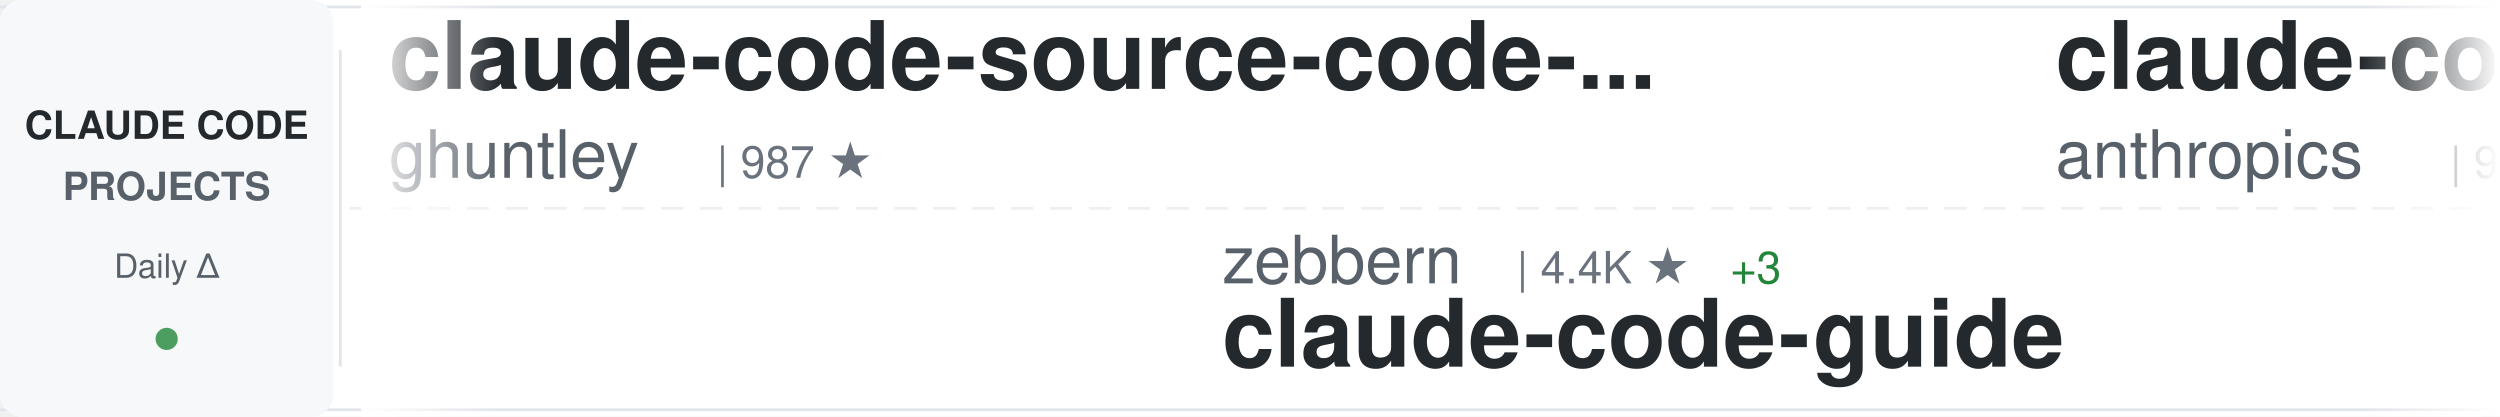
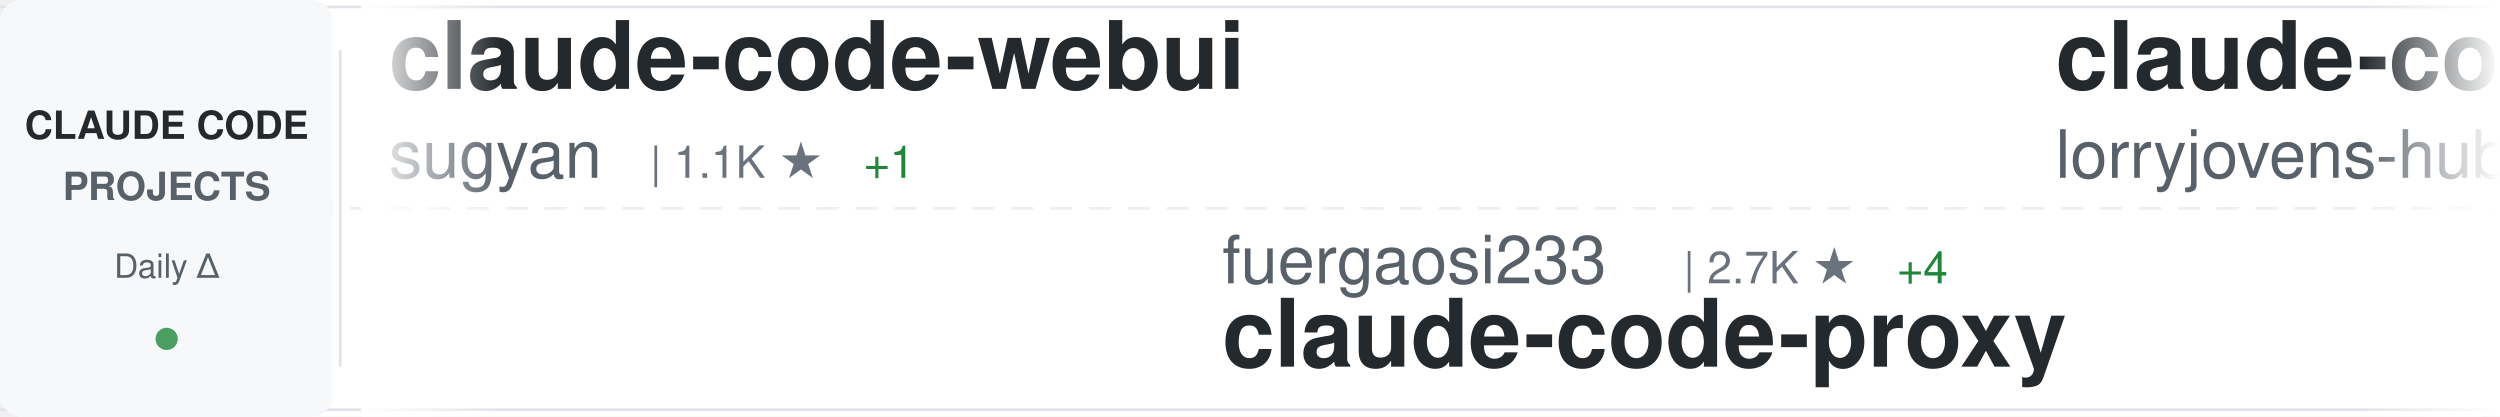
<svg xmlns="http://www.w3.org/2000/svg" width="900" height="150">
  <defs>
    <linearGradient id="awesomeLeftFade" x1="0%" y1="0%" x2="100%" y2="0%">
      <stop offset="0%" style="stop-color:#ffffff;stop-opacity:1" />
      <stop offset="100%" style="stop-color:#ffffff;stop-opacity:0" />
    </linearGradient>
    <linearGradient id="awesomeRightFade" x1="0%" y1="0%" x2="100%" y2="0%">
      <stop offset="0%" style="stop-color:#ffffff;stop-opacity:0" />
      <stop offset="100%" style="stop-color:#ffffff;stop-opacity:1" />
    </linearGradient>
  </defs>
  <rect width="900" height="150" fill="#ffffff" rx="8" />
  <rect x="0" y="2" width="900" height="1" fill="#e1e4e8" />
  <rect x="0" y="147" width="900" height="1" fill="#e1e4e8" />
  <line x1="0" y1="75" x2="900" y2="75" stroke="#e1e4e8" stroke-width="1" stroke-dasharray="8 6" opacity="0.6" />
  <rect x="0" y="0" width="120" height="150" fill="#f6f8fa" rx="8" />
  <text x="60" y="50" font-family="-apple-system, BlinkMacSystemFont, 'Segoe UI', Helvetica, Arial, sans-serif" font-size="14" font-weight="600" fill="#24292e" text-anchor="middle">CLAUDE CODE</text>
  <text x="60" y="72" font-family="-apple-system, BlinkMacSystemFont, 'Segoe UI', Helvetica, Arial, sans-serif" font-size="14" font-weight="600" fill="#586069" text-anchor="middle">PROJECTS</text>
  <text x="60" y="100" font-family="-apple-system, BlinkMacSystemFont, 'Segoe UI', Helvetica, Arial, sans-serif" font-size="12" font-weight="500" fill="#586069" text-anchor="middle">Daily Δ</text>
  <circle cx="60" cy="122" r="4" fill="#22863a" opacity="0.8" />
  <rect x="122" y="18" width="1" height="114" fill="#e1e4e8" />
  <clipPath id="awesomeTickerClip">
    <rect x="130" y="0" width="770" height="150" />
  </clipPath>
  <g clip-path="url(#awesomeTickerClip)">
    <g id="awesomeTickerItems">
      <animateTransform attributeName="transform" attributeType="XML" type="translate" from="0 0" to="-3000 0" dur="54s" repeatCount="indefinite" />
      <g transform="translate(0, 0)">
-         <text x="140" y="32" font-family="-apple-system, BlinkMacSystemFont, 'Segoe UI', Helvetica, Arial, sans-serif" font-size="34" font-weight="600" fill="#24292e">claude-code-source-code-...</text>
-         <text x="140" y="64" font-family="-apple-system, BlinkMacSystemFont, 'Segoe UI', Helvetica, Arial, sans-serif" font-size="24" font-weight="400" fill="#586069">ghuntley</text>
-         <text x="258" y="64" font-family="-apple-system, BlinkMacSystemFont, 'Segoe UI', Helvetica, Arial, sans-serif" font-size="16" font-weight="500" fill="#6a737d">| 987 ★</text>
+         <text x="140" y="32" font-family="-apple-system, BlinkMacSystemFont, 'Segoe UI', Helvetica, Arial, sans-serif" font-size="34" font-weight="600" fill="#24292e">claude-code-webui</text>
+         <text x="140" y="64" font-family="-apple-system, BlinkMacSystemFont, 'Segoe UI', Helvetica, Arial, sans-serif" font-size="24" font-weight="400" fill="#586069">sugyan</text>
+         <text x="234" y="64" font-family="-apple-system, BlinkMacSystemFont, 'Segoe UI', Helvetica, Arial, sans-serif" font-size="16" font-weight="500" fill="#6a737d">| 1.1K ★</text>
+         <text x="311" y="64" font-family="-apple-system, BlinkMacSystemFont, 'Segoe UI', Helvetica, Arial, sans-serif" font-size="16" font-weight="500" fill="#22863a"> +1</text>
      </g>
      <g transform="translate(300, 0)">
+         <text x="140" y="102" font-family="-apple-system, BlinkMacSystemFont, 'Segoe UI', Helvetica, Arial, sans-serif" font-size="24" font-weight="400" fill="#586069">fuergaosi233</text>
+         <text x="306" y="102" font-family="-apple-system, BlinkMacSystemFont, 'Segoe UI', Helvetica, Arial, sans-serif" font-size="16" font-weight="500" fill="#6a737d">| 2.7K ★</text>
+         <text x="383" y="102" font-family="-apple-system, BlinkMacSystemFont, 'Segoe UI', Helvetica, Arial, sans-serif" font-size="16" font-weight="500" fill="#22863a"> +4</text>
+         <text x="140" y="132" font-family="-apple-system, BlinkMacSystemFont, 'Segoe UI', Helvetica, Arial, sans-serif" font-size="34" font-weight="600" fill="#24292e">claude-code-proxy</text>
+       </g>
+       <g transform="translate(600, 0)">
+         <text x="140" y="32" font-family="-apple-system, BlinkMacSystemFont, 'Segoe UI', Helvetica, Arial, sans-serif" font-size="34" font-weight="600" fill="#24292e">claude-code-rust</text>
+         <text x="140" y="64" font-family="-apple-system, BlinkMacSystemFont, 'Segoe UI', Helvetica, Arial, sans-serif" font-size="24" font-weight="400" fill="#586069">lorryjovens-hub</text>
+         <text x="342" y="64" font-family="-apple-system, BlinkMacSystemFont, 'Segoe UI', Helvetica, Arial, sans-serif" font-size="16" font-weight="500" fill="#6a737d">| 1.7K ★</text>
+       </g>
+       <g transform="translate(900, 0)">
        <text x="140" y="102" font-family="-apple-system, BlinkMacSystemFont, 'Segoe UI', Helvetica, Arial, sans-serif" font-size="24" font-weight="400" fill="#586069">zebbern</text>
        <text x="246" y="102" font-family="-apple-system, BlinkMacSystemFont, 'Segoe UI', Helvetica, Arial, sans-serif" font-size="16" font-weight="500" fill="#6a737d">| 4.4K ★</text>
        <text x="323" y="102" font-family="-apple-system, BlinkMacSystemFont, 'Segoe UI', Helvetica, Arial, sans-serif" font-size="16" font-weight="500" fill="#22863a"> +3</text>
        <text x="140" y="132" font-family="-apple-system, BlinkMacSystemFont, 'Segoe UI', Helvetica, Arial, sans-serif" font-size="34" font-weight="600" fill="#24292e">claude-code-guide</text>
      </g>
-       <g transform="translate(600, 0)">
-         <text x="140" y="32" font-family="-apple-system, BlinkMacSystemFont, 'Segoe UI', Helvetica, Arial, sans-serif" font-size="34" font-weight="600" fill="#24292e">claude-code-base-action</text>
+       <g transform="translate(1200, 0)">
+         <text x="140" y="32" font-family="-apple-system, BlinkMacSystemFont, 'Segoe UI', Helvetica, Arial, sans-serif" font-size="34" font-weight="600" fill="#24292e">claude-code-tudou</text>
+         <text x="140" y="64" font-family="-apple-system, BlinkMacSystemFont, 'Segoe UI', Helvetica, Arial, sans-serif" font-size="24" font-weight="400" fill="#586069">AICoderTudou</text>
+         <text x="306" y="64" font-family="-apple-system, BlinkMacSystemFont, 'Segoe UI', Helvetica, Arial, sans-serif" font-size="16" font-weight="500" fill="#6a737d">| 498 ★</text>
+       </g>
+       <g transform="translate(1500, 0)">
+         <text x="140" y="102" font-family="-apple-system, BlinkMacSystemFont, 'Segoe UI', Helvetica, Arial, sans-serif" font-size="24" font-weight="400" fill="#586069">ChrisWiles</text>
+         <text x="282" y="102" font-family="-apple-system, BlinkMacSystemFont, 'Segoe UI', Helvetica, Arial, sans-serif" font-size="16" font-weight="500" fill="#6a737d">| 6.0K ★</text>
+         <text x="359" y="102" font-family="-apple-system, BlinkMacSystemFont, 'Segoe UI', Helvetica, Arial, sans-serif" font-size="16" font-weight="500" fill="#22863a"> +3</text>
+         <text x="140" y="132" font-family="-apple-system, BlinkMacSystemFont, 'Segoe UI', Helvetica, Arial, sans-serif" font-size="34" font-weight="600" fill="#24292e">claude-code-showcase</text>
+       </g>
+       <g transform="translate(1800, 0)">
+         <text x="140" y="32" font-family="-apple-system, BlinkMacSystemFont, 'Segoe UI', Helvetica, Arial, sans-serif" font-size="34" font-weight="600" fill="#24292e">claude-code-my-workflow</text>
+         <text x="140" y="64" font-family="-apple-system, BlinkMacSystemFont, 'Segoe UI', Helvetica, Arial, sans-serif" font-size="24" font-weight="400" fill="#586069">pedrohcgs</text>
+         <text x="270" y="64" font-family="-apple-system, BlinkMacSystemFont, 'Segoe UI', Helvetica, Arial, sans-serif" font-size="16" font-weight="500" fill="#6a737d">| 1.4K ★</text>
+         <text x="347" y="64" font-family="-apple-system, BlinkMacSystemFont, 'Segoe UI', Helvetica, Arial, sans-serif" font-size="16" font-weight="500" fill="#22863a"> +1</text>
+       </g>
+       <g transform="translate(2100, 0)">
+         <text x="140" y="102" font-family="-apple-system, BlinkMacSystemFont, 'Segoe UI', Helvetica, Arial, sans-serif" font-size="24" font-weight="400" fill="#586069">edmund-io</text>
+         <text x="270" y="102" font-family="-apple-system, BlinkMacSystemFont, 'Segoe UI', Helvetica, Arial, sans-serif" font-size="16" font-weight="500" fill="#6a737d">| 1.5K ★</text>
+         <text x="347" y="102" font-family="-apple-system, BlinkMacSystemFont, 'Segoe UI', Helvetica, Arial, sans-serif" font-size="16" font-weight="500" fill="#22863a"> +1</text>
+         <text x="140" y="132" font-family="-apple-system, BlinkMacSystemFont, 'Segoe UI', Helvetica, Arial, sans-serif" font-size="34" font-weight="600" fill="#24292e">edmunds-claude-code</text>
+       </g>
+       <g transform="translate(2400, 0)">
+         <text x="140" y="32" font-family="-apple-system, BlinkMacSystemFont, 'Segoe UI', Helvetica, Arial, sans-serif" font-size="34" font-weight="600" fill="#24292e">claude-code-action</text>
        <text x="140" y="64" font-family="-apple-system, BlinkMacSystemFont, 'Segoe UI', Helvetica, Arial, sans-serif" font-size="24" font-weight="400" fill="#586069">anthropics</text>
-         <text x="282" y="64" font-family="-apple-system, BlinkMacSystemFont, 'Segoe UI', Helvetica, Arial, sans-serif" font-size="16" font-weight="500" fill="#6a737d">| 909 ★</text>
-         <text x="350" y="64" font-family="-apple-system, BlinkMacSystemFont, 'Segoe UI', Helvetica, Arial, sans-serif" font-size="16" font-weight="500" fill="#22863a"> +2</text>
+         <text x="282" y="64" font-family="-apple-system, BlinkMacSystemFont, 'Segoe UI', Helvetica, Arial, sans-serif" font-size="16" font-weight="500" fill="#6a737d">| 8.4K ★</text>
+         <text x="359" y="64" font-family="-apple-system, BlinkMacSystemFont, 'Segoe UI', Helvetica, Arial, sans-serif" font-size="16" font-weight="500" fill="#22863a"> +13</text>
      </g>
-       <g transform="translate(900, 0)">
-         <text x="140" y="102" font-family="-apple-system, BlinkMacSystemFont, 'Segoe UI', Helvetica, Arial, sans-serif" font-size="24" font-weight="400" fill="#586069">1rgs</text>
-         <text x="210" y="102" font-family="-apple-system, BlinkMacSystemFont, 'Segoe UI', Helvetica, Arial, sans-serif" font-size="16" font-weight="500" fill="#6a737d">| 3.7K ★</text>
+       <g transform="translate(2700, 0)">
+         <text x="140" y="102" font-family="-apple-system, BlinkMacSystemFont, 'Segoe UI', Helvetica, Arial, sans-serif" font-size="24" font-weight="400" fill="#586069">ponponon</text>
+         <text x="258" y="102" font-family="-apple-system, BlinkMacSystemFont, 'Segoe UI', Helvetica, Arial, sans-serif" font-size="16" font-weight="500" fill="#6a737d">| 2.3K ★</text>
+         <text x="335" y="102" font-family="-apple-system, BlinkMacSystemFont, 'Segoe UI', Helvetica, Arial, sans-serif" font-size="16" font-weight="500" fill="#22863a"> +2</text>
+         <text x="140" y="132" font-family="-apple-system, BlinkMacSystemFont, 'Segoe UI', Helvetica, Arial, sans-serif" font-size="34" font-weight="600" fill="#24292e">claude_code_src</text>
+       </g>
+       <g transform="translate(3000, 0)">
+         <text x="140" y="32" font-family="-apple-system, BlinkMacSystemFont, 'Segoe UI', Helvetica, Arial, sans-serif" font-size="34" font-weight="600" fill="#24292e">claude-code-webui</text>
+         <text x="140" y="64" font-family="-apple-system, BlinkMacSystemFont, 'Segoe UI', Helvetica, Arial, sans-serif" font-size="24" font-weight="400" fill="#586069">sugyan</text>
+         <text x="234" y="64" font-family="-apple-system, BlinkMacSystemFont, 'Segoe UI', Helvetica, Arial, sans-serif" font-size="16" font-weight="500" fill="#6a737d">| 1.1K ★</text>
+         <text x="311" y="64" font-family="-apple-system, BlinkMacSystemFont, 'Segoe UI', Helvetica, Arial, sans-serif" font-size="16" font-weight="500" fill="#22863a"> +1</text>
+       </g>
+       <g transform="translate(3300, 0)">
+         <text x="140" y="102" font-family="-apple-system, BlinkMacSystemFont, 'Segoe UI', Helvetica, Arial, sans-serif" font-size="24" font-weight="400" fill="#586069">fuergaosi233</text>
+         <text x="306" y="102" font-family="-apple-system, BlinkMacSystemFont, 'Segoe UI', Helvetica, Arial, sans-serif" font-size="16" font-weight="500" fill="#6a737d">| 2.7K ★</text>
+         <text x="383" y="102" font-family="-apple-system, BlinkMacSystemFont, 'Segoe UI', Helvetica, Arial, sans-serif" font-size="16" font-weight="500" fill="#22863a"> +4</text>
        <text x="140" y="132" font-family="-apple-system, BlinkMacSystemFont, 'Segoe UI', Helvetica, Arial, sans-serif" font-size="34" font-weight="600" fill="#24292e">claude-code-proxy</text>
      </g>
-       <g transform="translate(1200, 0)">
-         <text x="140" y="32" font-family="-apple-system, BlinkMacSystemFont, 'Segoe UI', Helvetica, Arial, sans-serif" font-size="34" font-weight="600" fill="#24292e">ClaudeCode</text>
-         <text x="140" y="64" font-family="-apple-system, BlinkMacSystemFont, 'Segoe UI', Helvetica, Arial, sans-serif" font-size="24" font-weight="400" fill="#586069">guanshan</text>
-         <text x="258" y="64" font-family="-apple-system, BlinkMacSystemFont, 'Segoe UI', Helvetica, Arial, sans-serif" font-size="16" font-weight="500" fill="#6a737d">| 61 ★</text>
+       <g transform="translate(3600, 0)">
+         <text x="140" y="32" font-family="-apple-system, BlinkMacSystemFont, 'Segoe UI', Helvetica, Arial, sans-serif" font-size="34" font-weight="600" fill="#24292e">claude-code-rust</text>
+         <text x="140" y="64" font-family="-apple-system, BlinkMacSystemFont, 'Segoe UI', Helvetica, Arial, sans-serif" font-size="24" font-weight="400" fill="#586069">lorryjovens-hub</text>
+         <text x="342" y="64" font-family="-apple-system, BlinkMacSystemFont, 'Segoe UI', Helvetica, Arial, sans-serif" font-size="16" font-weight="500" fill="#6a737d">| 1.7K ★</text>
      </g>
-       <g transform="translate(1500, 0)">
-         <text x="140" y="102" font-family="-apple-system, BlinkMacSystemFont, 'Segoe UI', Helvetica, Arial, sans-serif" font-size="24" font-weight="400" fill="#586069">RichardAtCT</text>
-         <text x="294" y="102" font-family="-apple-system, BlinkMacSystemFont, 'Segoe UI', Helvetica, Arial, sans-serif" font-size="16" font-weight="500" fill="#6a737d">| 2.7K ★</text>
-         <text x="140" y="132" font-family="-apple-system, BlinkMacSystemFont, 'Segoe UI', Helvetica, Arial, sans-serif" font-size="34" font-weight="600" fill="#24292e">claude-code-telegram</text>
-       </g>
-       <g transform="translate(1800, 0)">
-         <text x="140" y="32" font-family="-apple-system, BlinkMacSystemFont, 'Segoe UI', Helvetica, Arial, sans-serif" font-size="34" font-weight="600" fill="#24292e">claude-code</text>
-         <text x="140" y="64" font-family="-apple-system, BlinkMacSystemFont, 'Segoe UI', Helvetica, Arial, sans-serif" font-size="24" font-weight="400" fill="#586069">yasasbanukaofficial</text>
-         <text x="390" y="64" font-family="-apple-system, BlinkMacSystemFont, 'Segoe UI', Helvetica, Arial, sans-serif" font-size="16" font-weight="500" fill="#6a737d">| 3.8K ★</text>
-         <text x="467" y="64" font-family="-apple-system, BlinkMacSystemFont, 'Segoe UI', Helvetica, Arial, sans-serif" font-size="16" font-weight="500" fill="#22863a"> +13</text>
-       </g>
-       <g transform="translate(2100, 0)">
-         <text x="140" y="102" font-family="-apple-system, BlinkMacSystemFont, 'Segoe UI', Helvetica, Arial, sans-serif" font-size="24" font-weight="400" fill="#586069">RishabhK103</text>
-         <text x="294" y="102" font-family="-apple-system, BlinkMacSystemFont, 'Segoe UI', Helvetica, Arial, sans-serif" font-size="16" font-weight="500" fill="#6a737d">| 101 ★</text>
-         <text x="140" y="132" font-family="-apple-system, BlinkMacSystemFont, 'Segoe UI', Helvetica, Arial, sans-serif" font-size="34" font-weight="600" fill="#24292e">claude-code</text>
-       </g>
-       <g transform="translate(2400, 0)">
-         <text x="140" y="32" font-family="-apple-system, BlinkMacSystemFont, 'Segoe UI', Helvetica, Arial, sans-serif" font-size="34" font-weight="600" fill="#24292e">Open-ClaudeCode</text>
-         <text x="140" y="64" font-family="-apple-system, BlinkMacSystemFont, 'Segoe UI', Helvetica, Arial, sans-serif" font-size="24" font-weight="400" fill="#586069">LING71671</text>
-         <text x="270" y="64" font-family="-apple-system, BlinkMacSystemFont, 'Segoe UI', Helvetica, Arial, sans-serif" font-size="16" font-weight="500" fill="#6a737d">| 918 ★</text>
-       </g>
-       <g transform="translate(2700, 0)">
-         <text x="140" y="102" font-family="-apple-system, BlinkMacSystemFont, 'Segoe UI', Helvetica, Arial, sans-serif" font-size="24" font-weight="400" fill="#586069">alex000kim</text>
-         <text x="282" y="102" font-family="-apple-system, BlinkMacSystemFont, 'Segoe UI', Helvetica, Arial, sans-serif" font-size="16" font-weight="500" fill="#6a737d">| 231 ★</text>
-         <text x="140" y="132" font-family="-apple-system, BlinkMacSystemFont, 'Segoe UI', Helvetica, Arial, sans-serif" font-size="34" font-weight="600" fill="#24292e">claude-code</text>
-       </g>
-       <g transform="translate(3000, 0)">
-         <text x="140" y="32" font-family="-apple-system, BlinkMacSystemFont, 'Segoe UI', Helvetica, Arial, sans-serif" font-size="34" font-weight="600" fill="#24292e">claude-code-source-code-...</text>
-         <text x="140" y="64" font-family="-apple-system, BlinkMacSystemFont, 'Segoe UI', Helvetica, Arial, sans-serif" font-size="24" font-weight="400" fill="#586069">ghuntley</text>
-         <text x="258" y="64" font-family="-apple-system, BlinkMacSystemFont, 'Segoe UI', Helvetica, Arial, sans-serif" font-size="16" font-weight="500" fill="#6a737d">| 987 ★</text>
-       </g>
-       <g transform="translate(3300, 0)">
+       <g transform="translate(3900, 0)">
        <text x="140" y="102" font-family="-apple-system, BlinkMacSystemFont, 'Segoe UI', Helvetica, Arial, sans-serif" font-size="24" font-weight="400" fill="#586069">zebbern</text>
        <text x="246" y="102" font-family="-apple-system, BlinkMacSystemFont, 'Segoe UI', Helvetica, Arial, sans-serif" font-size="16" font-weight="500" fill="#6a737d">| 4.4K ★</text>
        <text x="323" y="102" font-family="-apple-system, BlinkMacSystemFont, 'Segoe UI', Helvetica, Arial, sans-serif" font-size="16" font-weight="500" fill="#22863a"> +3</text>
        <text x="140" y="132" font-family="-apple-system, BlinkMacSystemFont, 'Segoe UI', Helvetica, Arial, sans-serif" font-size="34" font-weight="600" fill="#24292e">claude-code-guide</text>
-       </g>
-       <g transform="translate(3600, 0)">
-         <text x="140" y="32" font-family="-apple-system, BlinkMacSystemFont, 'Segoe UI', Helvetica, Arial, sans-serif" font-size="34" font-weight="600" fill="#24292e">claude-code-base-action</text>
-         <text x="140" y="64" font-family="-apple-system, BlinkMacSystemFont, 'Segoe UI', Helvetica, Arial, sans-serif" font-size="24" font-weight="400" fill="#586069">anthropics</text>
-         <text x="282" y="64" font-family="-apple-system, BlinkMacSystemFont, 'Segoe UI', Helvetica, Arial, sans-serif" font-size="16" font-weight="500" fill="#6a737d">| 909 ★</text>
-         <text x="350" y="64" font-family="-apple-system, BlinkMacSystemFont, 'Segoe UI', Helvetica, Arial, sans-serif" font-size="16" font-weight="500" fill="#22863a"> +2</text>
-       </g>
-       <g transform="translate(3900, 0)">
-         <text x="140" y="102" font-family="-apple-system, BlinkMacSystemFont, 'Segoe UI', Helvetica, Arial, sans-serif" font-size="24" font-weight="400" fill="#586069">1rgs</text>
-         <text x="210" y="102" font-family="-apple-system, BlinkMacSystemFont, 'Segoe UI', Helvetica, Arial, sans-serif" font-size="16" font-weight="500" fill="#6a737d">| 3.7K ★</text>
-         <text x="140" y="132" font-family="-apple-system, BlinkMacSystemFont, 'Segoe UI', Helvetica, Arial, sans-serif" font-size="34" font-weight="600" fill="#24292e">claude-code-proxy</text>
      </g>
    </g>
  </g>
  <rect x="130" y="0" width="50" height="150" fill="url(#awesomeLeftFade)" />
  <rect x="850" y="0" width="50" height="150" fill="url(#awesomeRightFade)" />
</svg>
